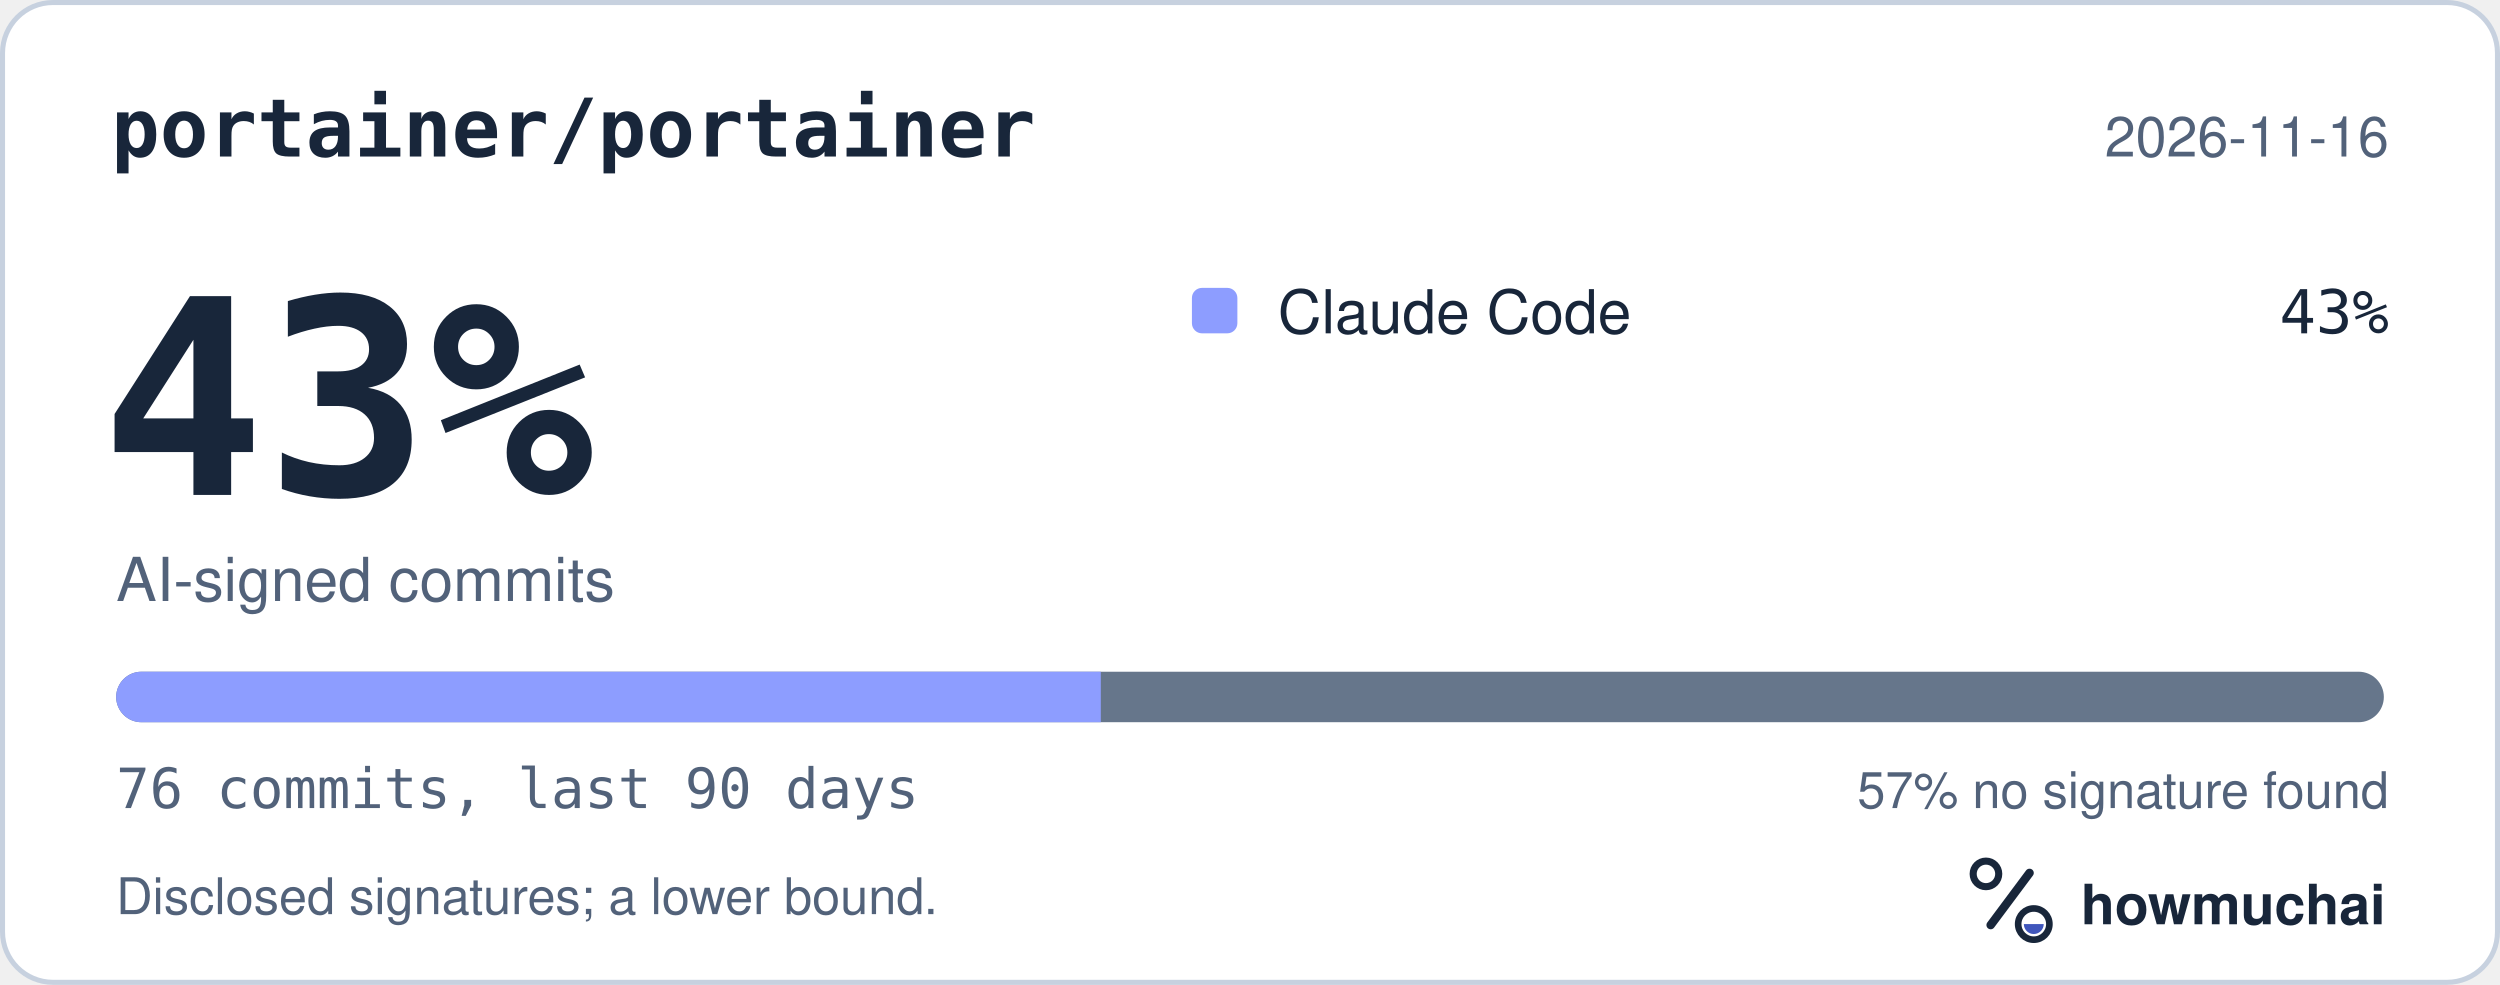
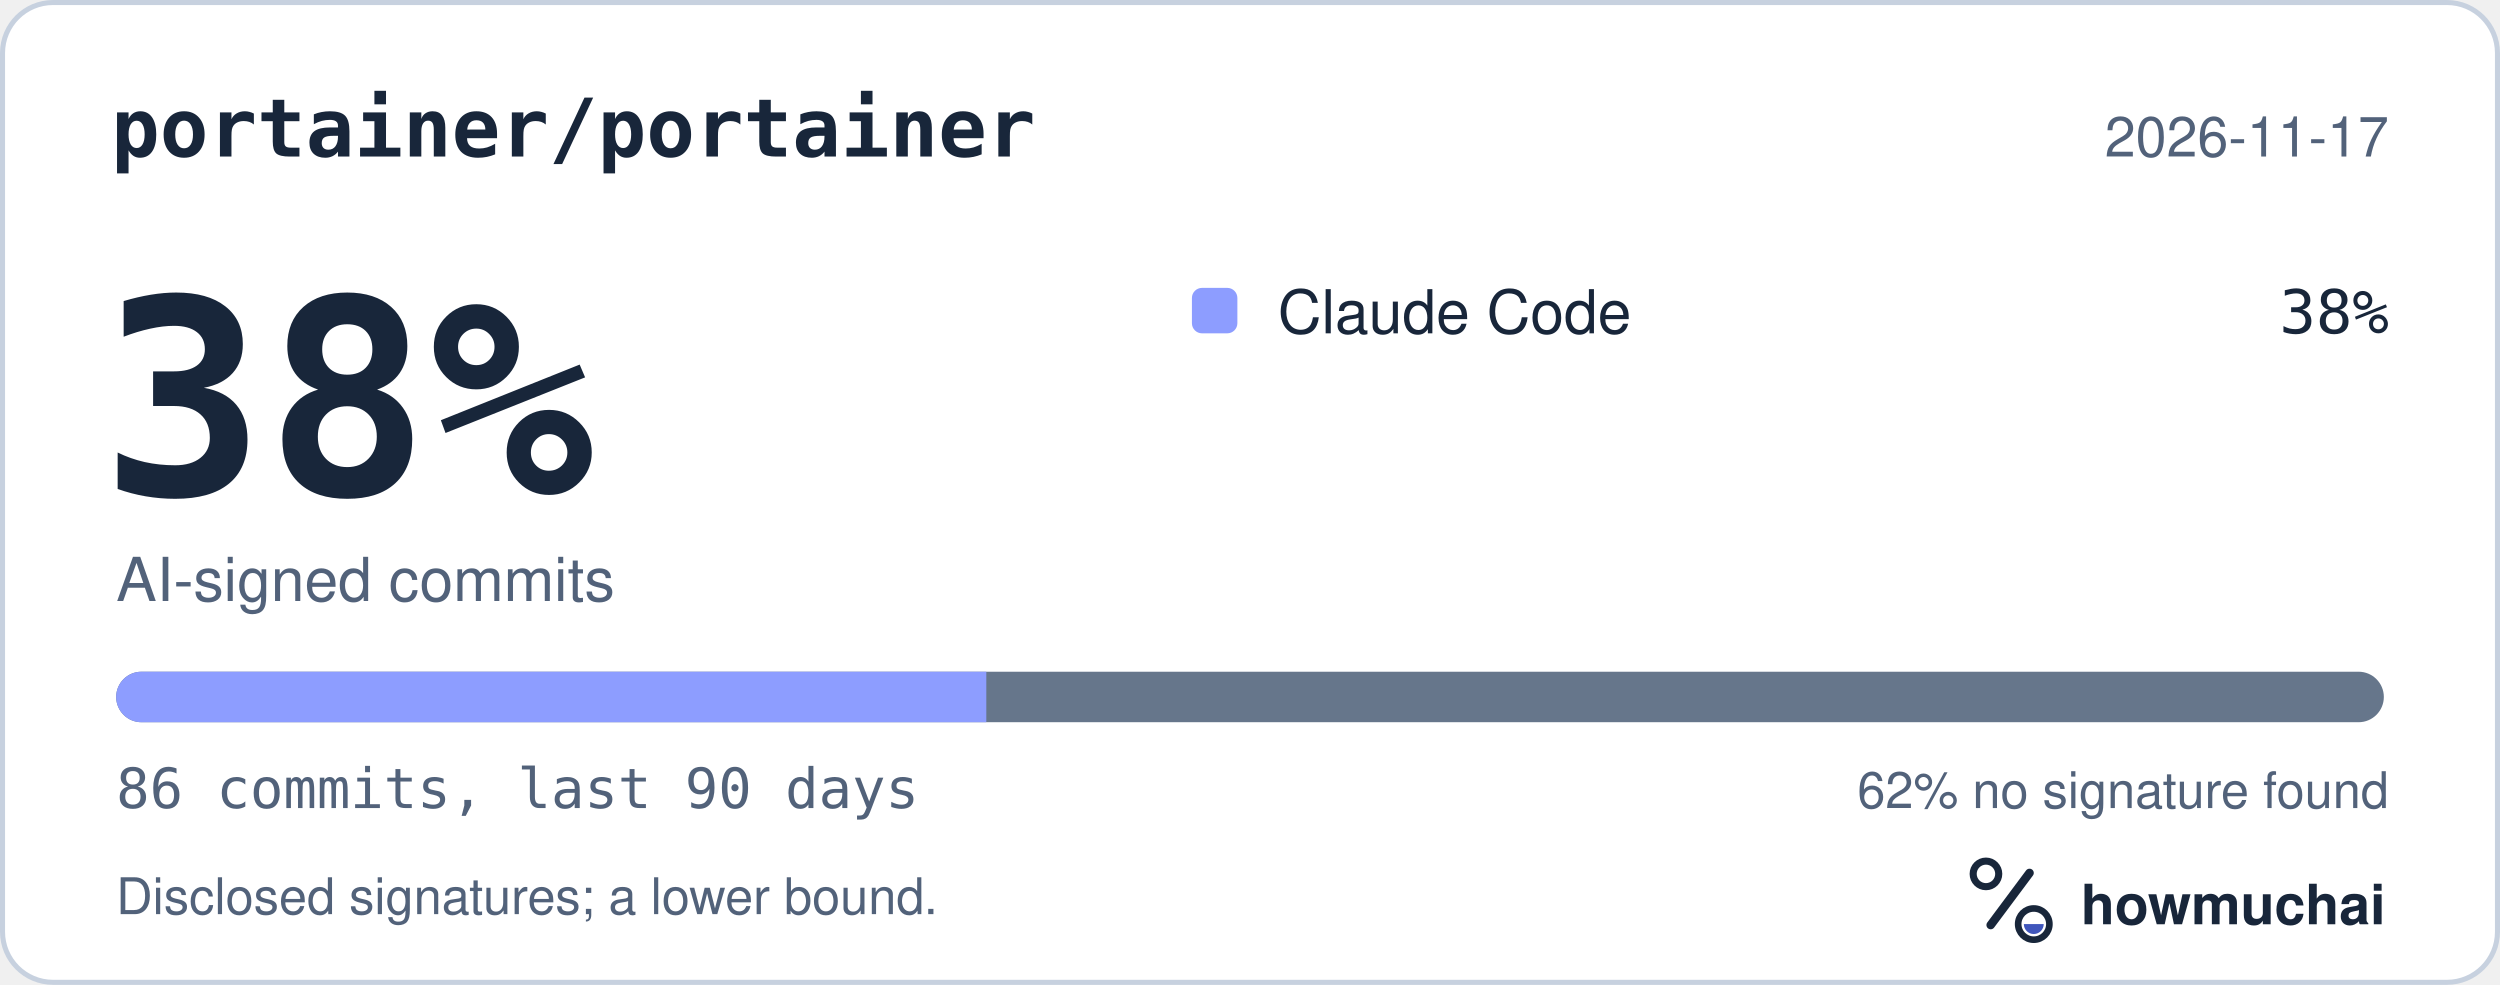
<svg xmlns="http://www.w3.org/2000/svg" width="495" height="195" viewBox="0 0 495 195" role="img" aria-labelledby="hm-t hm-d">
  <rect x="0.5" y="0.5" width="494" height="194" rx="10" fill="#FFFFFF" stroke="#C7D1DF" />
  <text x="22" y="31" fill="#18263A" font-family="ui-monospace, SF Mono, Menlo, Consolas, IBM Plex Mono, monospace" font-size="16" font-weight="600">portainer/portainer</text>
-   <text x="473" y="31" fill="#52627A" font-family="-apple-system, BlinkMacSystemFont, Segoe UI, Helvetica, Arial, Fira Sans, sans-serif" font-size="11" text-anchor="end">2026-11-16</text>
-   <text x="20" y="98" fill="#18263A" font-family="ui-monospace, SF Mono, Menlo, Consolas, IBM Plex Mono, monospace" font-size="54" font-weight="700">43%</text>
+   <text x="473" y="31" fill="#52627A" font-family="-apple-system, BlinkMacSystemFont, Segoe UI, Helvetica, Arial, Fira Sans, sans-serif" font-size="11" text-anchor="end">2026-11-17</text>
+   <text x="20" y="98" fill="#18263A" font-family="ui-monospace, SF Mono, Menlo, Consolas, IBM Plex Mono, monospace" font-size="54" font-weight="700">38%</text>
  <text x="23" y="119" fill="#52627A" font-family="-apple-system, BlinkMacSystemFont, Segoe UI, Helvetica, Arial, Fira Sans, sans-serif" font-size="12">AI-signed commits</text>
  <rect x="236" y="57" width="9" height="9" rx="2" fill="#8D9DFF" />
  <text x="253" y="66" fill="#18263A" font-family="-apple-system, BlinkMacSystemFont, Segoe UI, Helvetica, Arial, Fira Sans, sans-serif" font-size="12">Claude Code</text>
-   <text x="473" y="66" fill="#18263A" font-family="ui-monospace, SF Mono, Menlo, Consolas, IBM Plex Mono, monospace" font-size="12" text-anchor="end">43%</text>
+   <text x="473" y="66" fill="#18263A" font-family="ui-monospace, SF Mono, Menlo, Consolas, IBM Plex Mono, monospace" font-size="12" text-anchor="end">38%</text>
  <defs>
    <clipPath id="hm-bar">
      <rect x="23" y="133" width="449" height="10" rx="5" />
    </clipPath>
  </defs>
  <rect x="23" y="133" width="449" height="10" rx="5" fill="#66768B" />
  <g clip-path="url(#hm-bar)">
-     <rect x="23.00" y="133" width="194.96" height="10" fill="#8D9DFF" />
+     <rect x="23.00" y="133" width="172.29" height="10" fill="#8D9DFF" />
  </g>
-   <text x="23" y="160" fill="#52627A" font-family="ui-monospace, SF Mono, Menlo, Consolas, IBM Plex Mono, monospace" font-size="11">76 commits, last 90 days</text>
-   <text x="473" y="160" fill="#52627A" font-family="-apple-system, BlinkMacSystemFont, Segoe UI, Helvetica, Arial, Fira Sans, sans-serif" font-size="10" text-anchor="end">57% no signature found</text>
+   <text x="23" y="160" fill="#52627A" font-family="ui-monospace, SF Mono, Menlo, Consolas, IBM Plex Mono, monospace" font-size="11">86 commits, last 90 days</text>
+   <text x="473" y="160" fill="#52627A" font-family="-apple-system, BlinkMacSystemFont, Segoe UI, Helvetica, Arial, Fira Sans, sans-serif" font-size="10" text-anchor="end">62% no signature found</text>
  <text x="23" y="181" fill="#52627A" font-family="-apple-system, BlinkMacSystemFont, Segoe UI, Helvetica, Arial, Fira Sans, sans-serif" font-size="10">Disclosed signatures; a lower bound.</text>
  <g transform="translate(386 166) scale(0.046875)">
    <circle cx="154" cy="150" r="54" fill="none" stroke="#18263A" stroke-width="30" />
    <path d="M174 366 338 146" fill="none" stroke="#18263A" stroke-width="36" stroke-linecap="round" />
    <circle cx="356" cy="362" r="66" fill="none" stroke="#18263A" stroke-width="28" />
    <path d="M314 362a42 42 0 0 0 84 0Z" fill="#4056BC" />
  </g>
  <text x="412" y="183" fill="#18263A" font-family="-apple-system, BlinkMacSystemFont, Segoe UI, Helvetica, Arial, Fira Sans, sans-serif" font-size="11" font-weight="650">howmuchai</text>
</svg>
